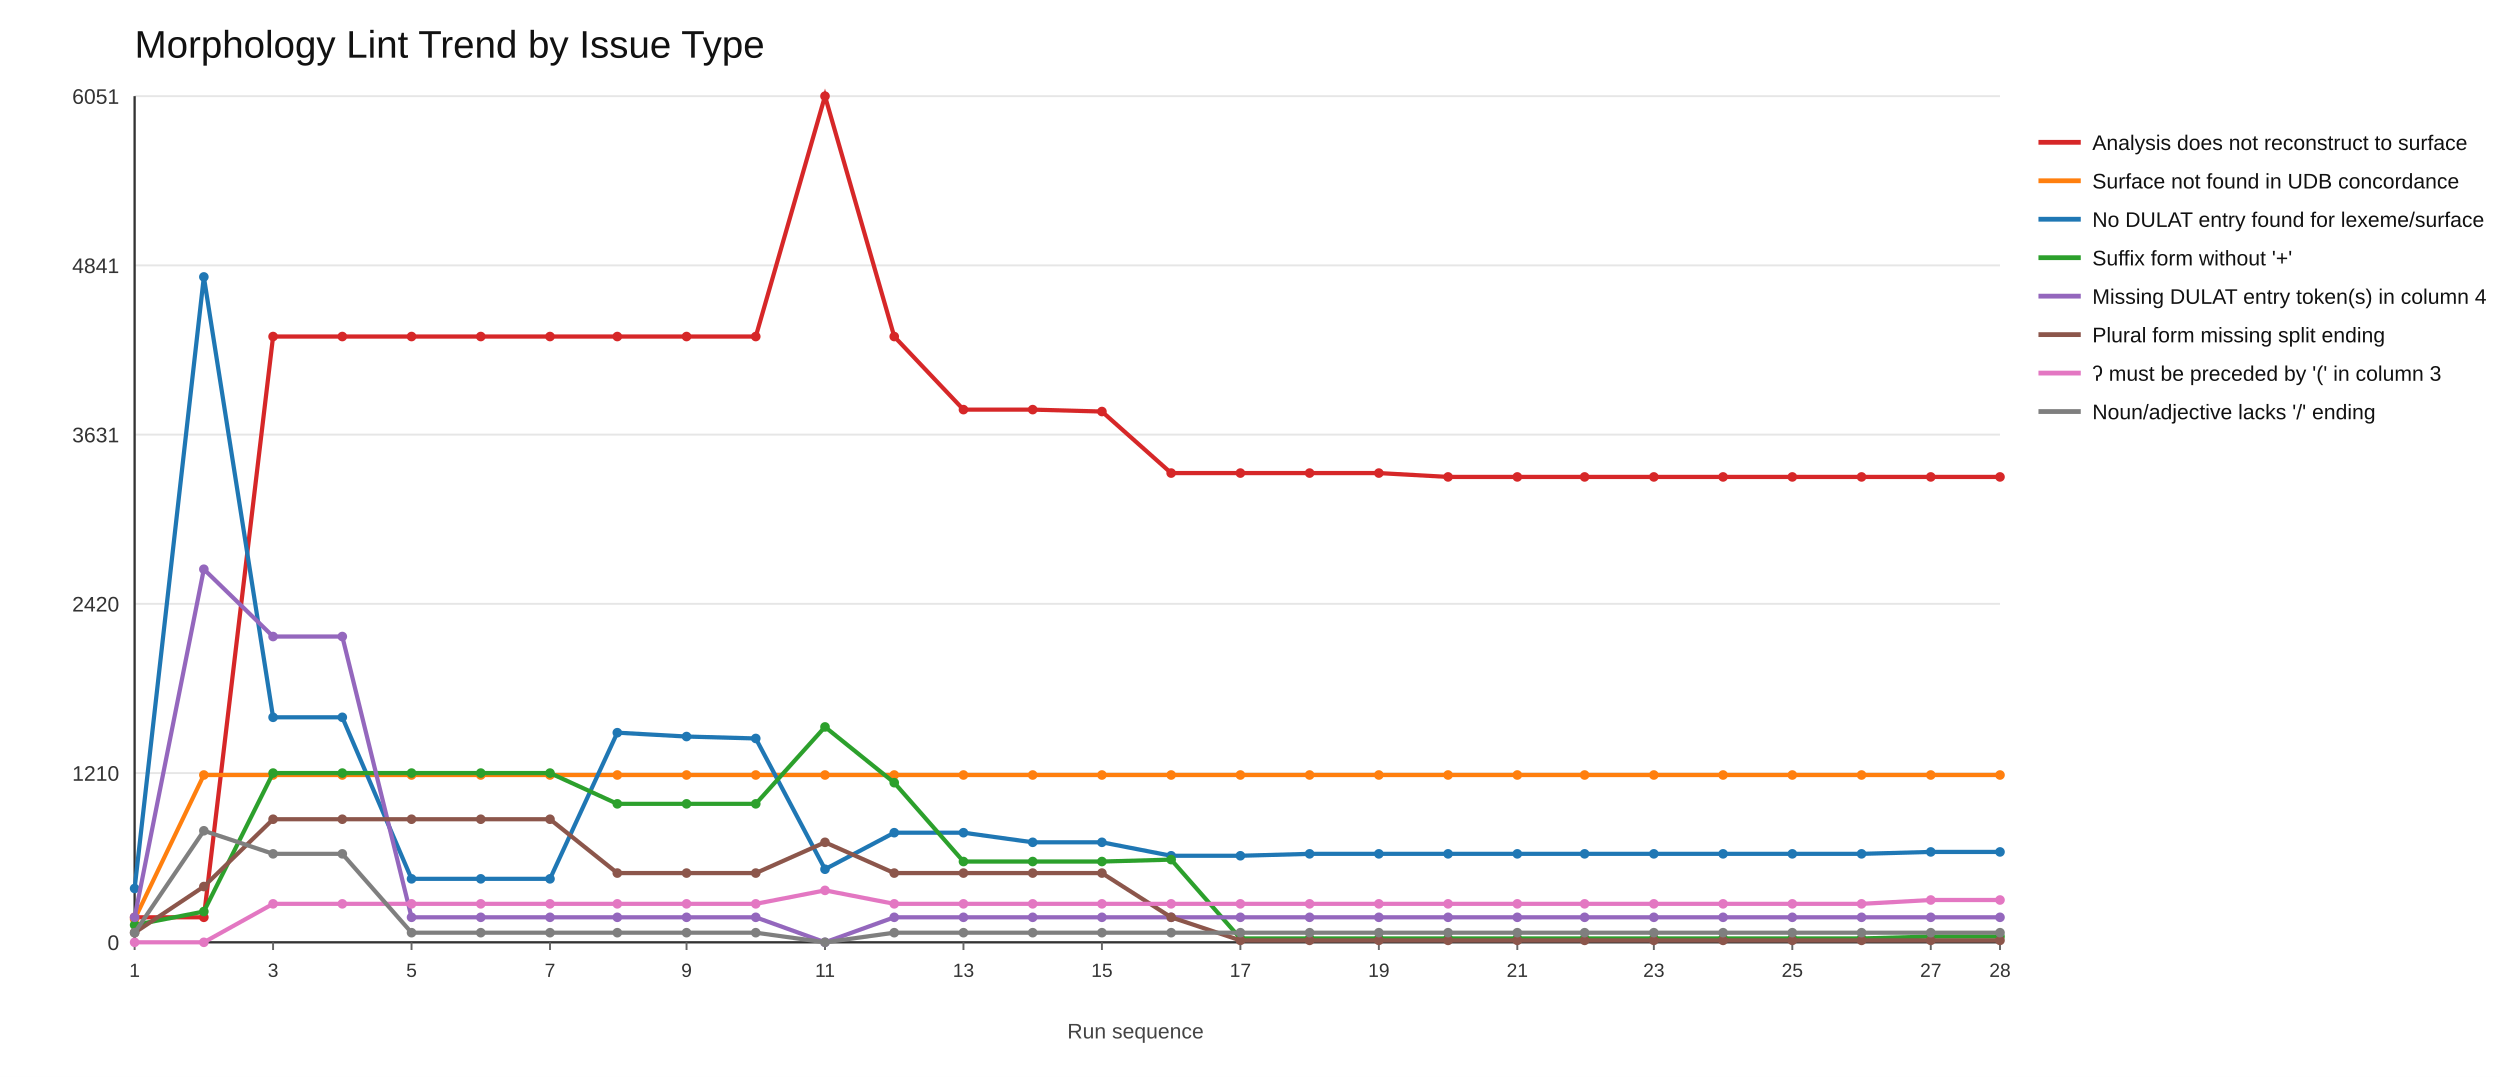
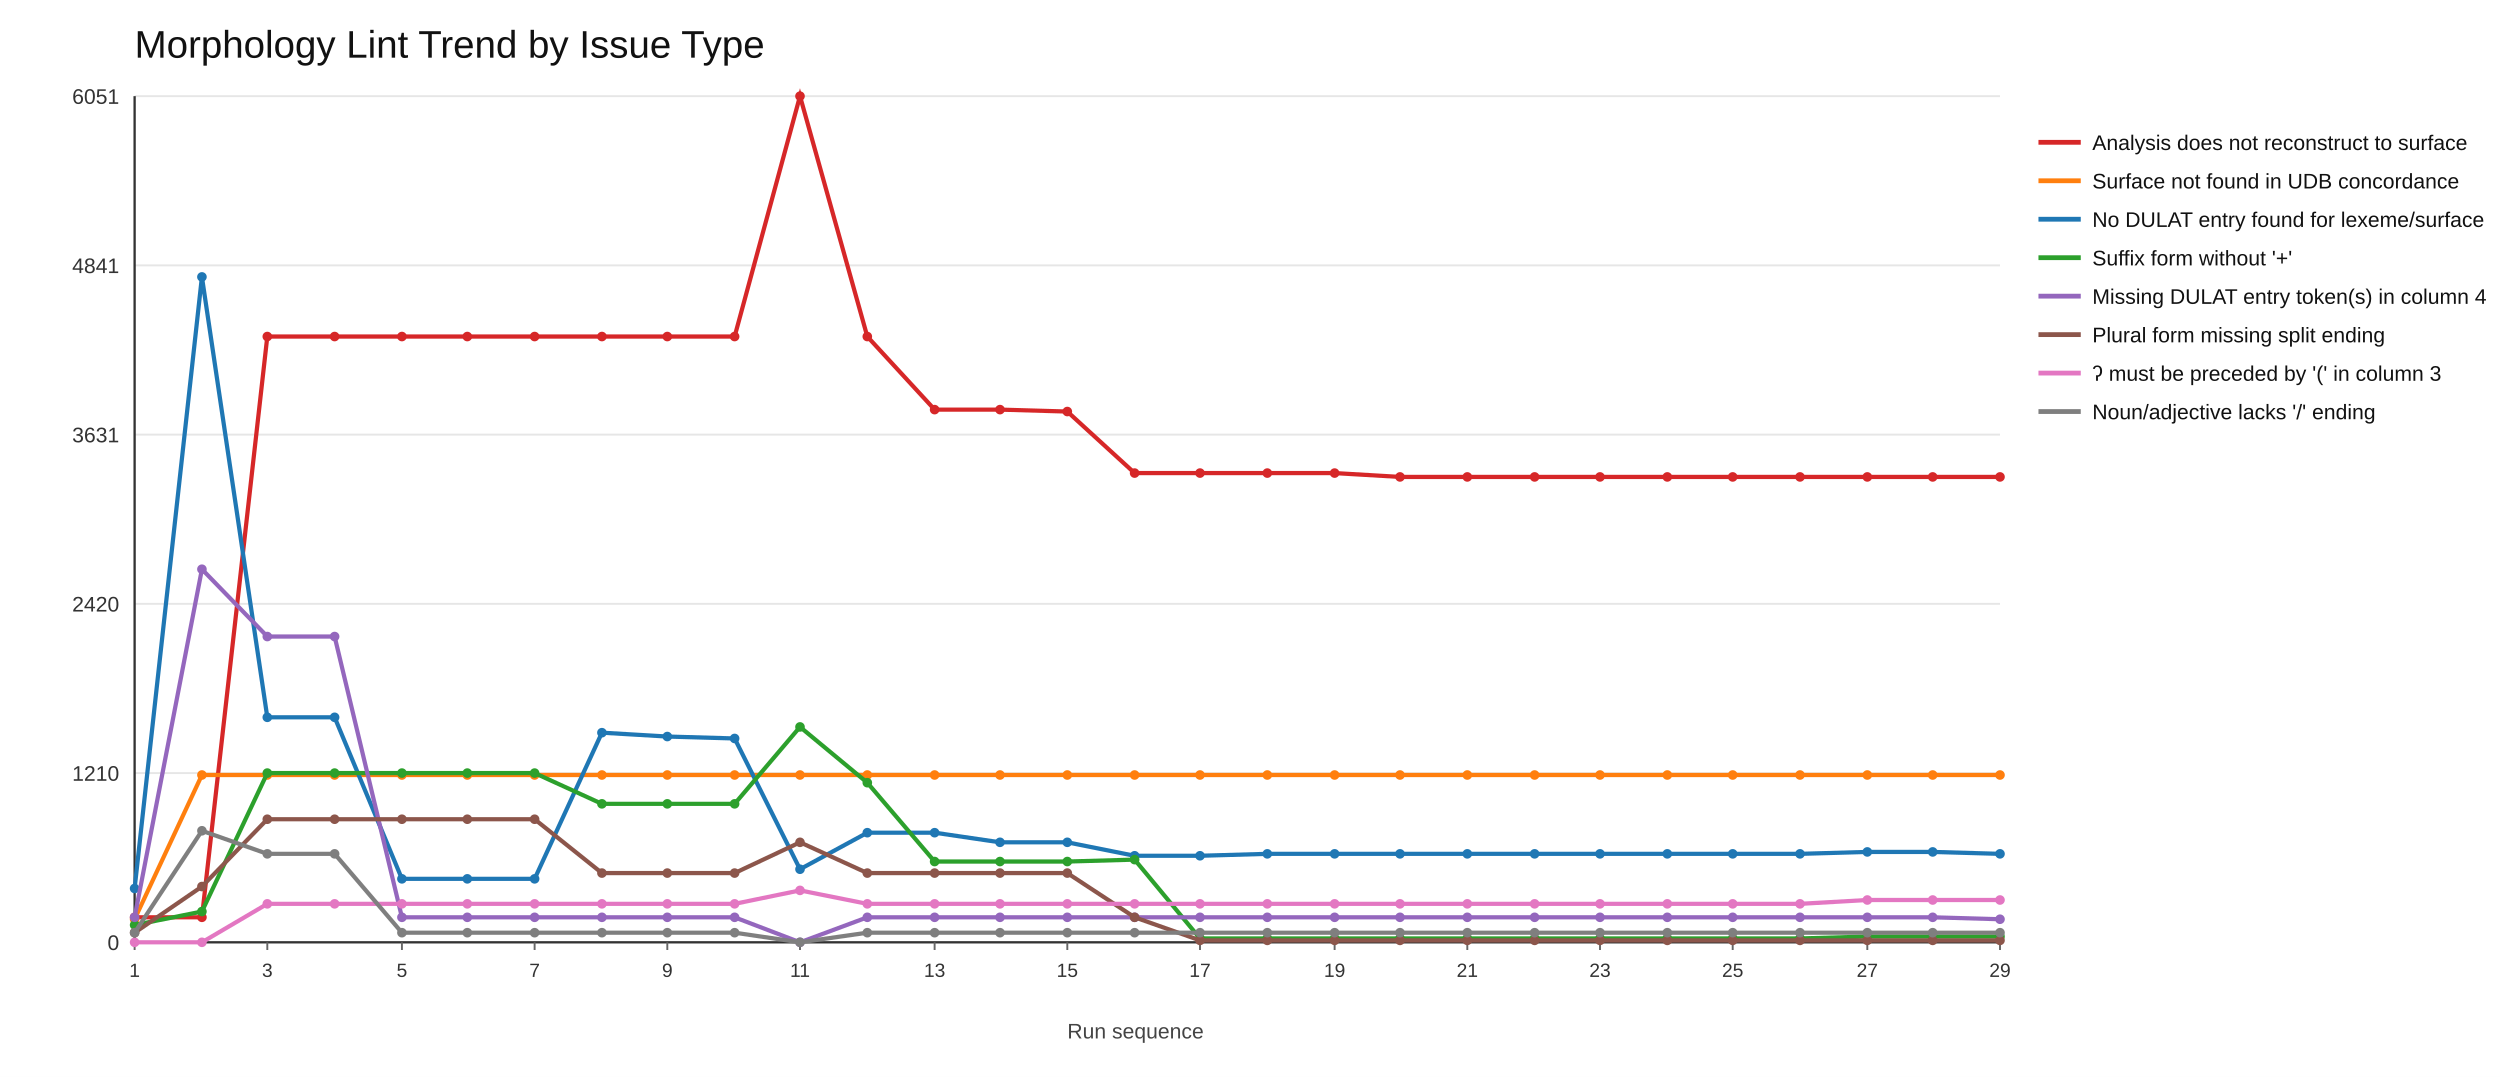
<svg xmlns="http://www.w3.org/2000/svg" width="1300" height="560">
  <rect x="0" y="0" width="1300" height="560" fill="#ffffff" />
  <text x="70" y="30" font-size="20" font-family="Arial" fill="#111">Morphology Lint Trend by Issue Type</text>
  <line x1="70" y1="490" x2="1040" y2="490" stroke="#e6e6e6" stroke-width="1" />
  <text x="62" y="494" font-size="11" font-family="Arial" fill="#333" text-anchor="end">0</text>
  <line x1="70" y1="402" x2="1040" y2="402" stroke="#e6e6e6" stroke-width="1" />
  <text x="62" y="406" font-size="11" font-family="Arial" fill="#333" text-anchor="end">1210</text>
  <line x1="70" y1="314" x2="1040" y2="314" stroke="#e6e6e6" stroke-width="1" />
  <text x="62" y="318" font-size="11" font-family="Arial" fill="#333" text-anchor="end">2420</text>
  <line x1="70" y1="226" x2="1040" y2="226" stroke="#e6e6e6" stroke-width="1" />
  <text x="62" y="230" font-size="11" font-family="Arial" fill="#333" text-anchor="end">3631</text>
  <line x1="70" y1="138" x2="1040" y2="138" stroke="#e6e6e6" stroke-width="1" />
  <text x="62" y="142" font-size="11" font-family="Arial" fill="#333" text-anchor="end">4841</text>
  <line x1="70" y1="50" x2="1040" y2="50" stroke="#e6e6e6" stroke-width="1" />
  <text x="62" y="54" font-size="11" font-family="Arial" fill="#333" text-anchor="end">6051</text>
  <line x1="70" y1="490" x2="1040" y2="490" stroke="#333" stroke-width="1.2" />
  <line x1="70" y1="50" x2="70" y2="490" stroke="#333" stroke-width="1.2" />
  <line x1="70" y1="490" x2="70" y2="494" stroke="#666" stroke-width="1" />
  <text x="70" y="508" font-size="10" font-family="Arial" fill="#333" text-anchor="middle">1</text>
-   <line x1="142" y1="490" x2="142" y2="494" stroke="#666" stroke-width="1" />
-   <text x="142" y="508" font-size="10" font-family="Arial" fill="#333" text-anchor="middle">3</text>
-   <line x1="214" y1="490" x2="214" y2="494" stroke="#666" stroke-width="1" />
-   <text x="214" y="508" font-size="10" font-family="Arial" fill="#333" text-anchor="middle">5</text>
-   <line x1="286" y1="490" x2="286" y2="494" stroke="#666" stroke-width="1" />
-   <text x="286" y="508" font-size="10" font-family="Arial" fill="#333" text-anchor="middle">7</text>
-   <line x1="357" y1="490" x2="357" y2="494" stroke="#666" stroke-width="1" />
-   <text x="357" y="508" font-size="10" font-family="Arial" fill="#333" text-anchor="middle">9</text>
-   <line x1="429" y1="490" x2="429" y2="494" stroke="#666" stroke-width="1" />
-   <text x="429" y="508" font-size="10" font-family="Arial" fill="#333" text-anchor="middle">11</text>
-   <line x1="501" y1="490" x2="501" y2="494" stroke="#666" stroke-width="1" />
-   <text x="501" y="508" font-size="10" font-family="Arial" fill="#333" text-anchor="middle">13</text>
-   <line x1="573" y1="490" x2="573" y2="494" stroke="#666" stroke-width="1" />
-   <text x="573" y="508" font-size="10" font-family="Arial" fill="#333" text-anchor="middle">15</text>
-   <line x1="645" y1="490" x2="645" y2="494" stroke="#666" stroke-width="1" />
-   <text x="645" y="508" font-size="10" font-family="Arial" fill="#333" text-anchor="middle">17</text>
-   <line x1="717" y1="490" x2="717" y2="494" stroke="#666" stroke-width="1" />
-   <text x="717" y="508" font-size="10" font-family="Arial" fill="#333" text-anchor="middle">19</text>
-   <line x1="789" y1="490" x2="789" y2="494" stroke="#666" stroke-width="1" />
-   <text x="789" y="508" font-size="10" font-family="Arial" fill="#333" text-anchor="middle">21</text>
-   <line x1="860" y1="490" x2="860" y2="494" stroke="#666" stroke-width="1" />
-   <text x="860" y="508" font-size="10" font-family="Arial" fill="#333" text-anchor="middle">23</text>
-   <line x1="932" y1="490" x2="932" y2="494" stroke="#666" stroke-width="1" />
-   <text x="932" y="508" font-size="10" font-family="Arial" fill="#333" text-anchor="middle">25</text>
-   <line x1="1004" y1="490" x2="1004" y2="494" stroke="#666" stroke-width="1" />
-   <text x="1004" y="508" font-size="10" font-family="Arial" fill="#333" text-anchor="middle">27</text>
+   <line x1="139" y1="490" x2="139" y2="494" stroke="#666" stroke-width="1" />
+   <text x="139" y="508" font-size="10" font-family="Arial" fill="#333" text-anchor="middle">3</text>
+   <line x1="209" y1="490" x2="209" y2="494" stroke="#666" stroke-width="1" />
+   <text x="209" y="508" font-size="10" font-family="Arial" fill="#333" text-anchor="middle">5</text>
+   <line x1="278" y1="490" x2="278" y2="494" stroke="#666" stroke-width="1" />
+   <text x="278" y="508" font-size="10" font-family="Arial" fill="#333" text-anchor="middle">7</text>
+   <line x1="347" y1="490" x2="347" y2="494" stroke="#666" stroke-width="1" />
+   <text x="347" y="508" font-size="10" font-family="Arial" fill="#333" text-anchor="middle">9</text>
+   <line x1="416" y1="490" x2="416" y2="494" stroke="#666" stroke-width="1" />
+   <text x="416" y="508" font-size="10" font-family="Arial" fill="#333" text-anchor="middle">11</text>
+   <line x1="486" y1="490" x2="486" y2="494" stroke="#666" stroke-width="1" />
+   <text x="486" y="508" font-size="10" font-family="Arial" fill="#333" text-anchor="middle">13</text>
+   <line x1="555" y1="490" x2="555" y2="494" stroke="#666" stroke-width="1" />
+   <text x="555" y="508" font-size="10" font-family="Arial" fill="#333" text-anchor="middle">15</text>
+   <line x1="624" y1="490" x2="624" y2="494" stroke="#666" stroke-width="1" />
+   <text x="624" y="508" font-size="10" font-family="Arial" fill="#333" text-anchor="middle">17</text>
+   <line x1="694" y1="490" x2="694" y2="494" stroke="#666" stroke-width="1" />
+   <text x="694" y="508" font-size="10" font-family="Arial" fill="#333" text-anchor="middle">19</text>
+   <line x1="763" y1="490" x2="763" y2="494" stroke="#666" stroke-width="1" />
+   <text x="763" y="508" font-size="10" font-family="Arial" fill="#333" text-anchor="middle">21</text>
+   <line x1="832" y1="490" x2="832" y2="494" stroke="#666" stroke-width="1" />
+   <text x="832" y="508" font-size="10" font-family="Arial" fill="#333" text-anchor="middle">23</text>
+   <line x1="901" y1="490" x2="901" y2="494" stroke="#666" stroke-width="1" />
+   <text x="901" y="508" font-size="10" font-family="Arial" fill="#333" text-anchor="middle">25</text>
+   <line x1="971" y1="490" x2="971" y2="494" stroke="#666" stroke-width="1" />
+   <text x="971" y="508" font-size="10" font-family="Arial" fill="#333" text-anchor="middle">27</text>
  <line x1="1040" y1="490" x2="1040" y2="494" stroke="#666" stroke-width="1" />
-   <text x="1040" y="508" font-size="10" font-family="Arial" fill="#333" text-anchor="middle">28</text>
-   <polyline fill="none" stroke="#d62728" stroke-width="2.2" points="70,477 106,477 142,175 178,175 214,175 250,175 286,175 321,175 357,175 393,175 429,50 465,175 501,213 537,213 573,214 609,246 645,246 681,246 717,246 753,248 789,248 824,248 860,248 896,248 932,248 968,248 1004,248 1040,248" />
+   <text x="1040" y="508" font-size="10" font-family="Arial" fill="#333" text-anchor="middle">29</text>
+   <polyline fill="none" stroke="#d62728" stroke-width="2.2" points="70,477 105,477 139,175 174,175 209,175 243,175 278,175 313,175 347,175 382,175 416,50 451,175 486,213 520,213 555,214 590,246 624,246 659,246 694,246 728,248 763,248 798,248 832,248 867,248 901,248 936,248 971,248 1005,248 1040,248" />
  <circle cx="70" cy="477" r="2.5" fill="#d62728" />
-   <circle cx="106" cy="477" r="2.5" fill="#d62728" />
-   <circle cx="142" cy="175" r="2.5" fill="#d62728" />
-   <circle cx="178" cy="175" r="2.5" fill="#d62728" />
-   <circle cx="214" cy="175" r="2.5" fill="#d62728" />
-   <circle cx="250" cy="175" r="2.5" fill="#d62728" />
-   <circle cx="286" cy="175" r="2.5" fill="#d62728" />
-   <circle cx="321" cy="175" r="2.5" fill="#d62728" />
-   <circle cx="357" cy="175" r="2.5" fill="#d62728" />
-   <circle cx="393" cy="175" r="2.5" fill="#d62728" />
-   <circle cx="429" cy="50" r="2.5" fill="#d62728" />
-   <circle cx="465" cy="175" r="2.5" fill="#d62728" />
-   <circle cx="501" cy="213" r="2.5" fill="#d62728" />
-   <circle cx="537" cy="213" r="2.5" fill="#d62728" />
-   <circle cx="573" cy="214" r="2.5" fill="#d62728" />
-   <circle cx="609" cy="246" r="2.5" fill="#d62728" />
-   <circle cx="645" cy="246" r="2.5" fill="#d62728" />
-   <circle cx="681" cy="246" r="2.5" fill="#d62728" />
-   <circle cx="717" cy="246" r="2.5" fill="#d62728" />
-   <circle cx="753" cy="248" r="2.5" fill="#d62728" />
-   <circle cx="789" cy="248" r="2.5" fill="#d62728" />
-   <circle cx="824" cy="248" r="2.5" fill="#d62728" />
-   <circle cx="860" cy="248" r="2.5" fill="#d62728" />
-   <circle cx="896" cy="248" r="2.5" fill="#d62728" />
-   <circle cx="932" cy="248" r="2.5" fill="#d62728" />
-   <circle cx="968" cy="248" r="2.5" fill="#d62728" />
-   <circle cx="1004" cy="248" r="2.5" fill="#d62728" />
+   <circle cx="105" cy="477" r="2.5" fill="#d62728" />
+   <circle cx="139" cy="175" r="2.5" fill="#d62728" />
+   <circle cx="174" cy="175" r="2.5" fill="#d62728" />
+   <circle cx="209" cy="175" r="2.5" fill="#d62728" />
+   <circle cx="243" cy="175" r="2.5" fill="#d62728" />
+   <circle cx="278" cy="175" r="2.5" fill="#d62728" />
+   <circle cx="313" cy="175" r="2.5" fill="#d62728" />
+   <circle cx="347" cy="175" r="2.5" fill="#d62728" />
+   <circle cx="382" cy="175" r="2.5" fill="#d62728" />
+   <circle cx="416" cy="50" r="2.5" fill="#d62728" />
+   <circle cx="451" cy="175" r="2.5" fill="#d62728" />
+   <circle cx="486" cy="213" r="2.5" fill="#d62728" />
+   <circle cx="520" cy="213" r="2.5" fill="#d62728" />
+   <circle cx="555" cy="214" r="2.5" fill="#d62728" />
+   <circle cx="590" cy="246" r="2.5" fill="#d62728" />
+   <circle cx="624" cy="246" r="2.5" fill="#d62728" />
+   <circle cx="659" cy="246" r="2.5" fill="#d62728" />
+   <circle cx="694" cy="246" r="2.5" fill="#d62728" />
+   <circle cx="728" cy="248" r="2.5" fill="#d62728" />
+   <circle cx="763" cy="248" r="2.5" fill="#d62728" />
+   <circle cx="798" cy="248" r="2.5" fill="#d62728" />
+   <circle cx="832" cy="248" r="2.5" fill="#d62728" />
+   <circle cx="867" cy="248" r="2.5" fill="#d62728" />
+   <circle cx="901" cy="248" r="2.5" fill="#d62728" />
+   <circle cx="936" cy="248" r="2.5" fill="#d62728" />
+   <circle cx="971" cy="248" r="2.5" fill="#d62728" />
+   <circle cx="1005" cy="248" r="2.5" fill="#d62728" />
  <circle cx="1040" cy="248" r="2.5" fill="#d62728" />
  <line x1="1060" y1="74" x2="1082" y2="74" stroke="#d62728" stroke-width="2.5" />
  <text x="1088" y="78" font-size="11" font-family="Arial" fill="#111">Analysis does not reconstruct to surface</text>
-   <polyline fill="none" stroke="#ff7f0e" stroke-width="2.2" points="70,478 106,403 142,403 178,403 214,403 250,403 286,403 321,403 357,403 393,403 429,403 465,403 501,403 537,403 573,403 609,403 645,403 681,403 717,403 753,403 789,403 824,403 860,403 896,403 932,403 968,403 1004,403 1040,403" />
+   <polyline fill="none" stroke="#ff7f0e" stroke-width="2.2" points="70,478 105,403 139,403 174,403 209,403 243,403 278,403 313,403 347,403 382,403 416,403 451,403 486,403 520,403 555,403 590,403 624,403 659,403 694,403 728,403 763,403 798,403 832,403 867,403 901,403 936,403 971,403 1005,403 1040,403" />
  <circle cx="70" cy="478" r="2.5" fill="#ff7f0e" />
-   <circle cx="106" cy="403" r="2.5" fill="#ff7f0e" />
-   <circle cx="142" cy="403" r="2.5" fill="#ff7f0e" />
-   <circle cx="178" cy="403" r="2.5" fill="#ff7f0e" />
-   <circle cx="214" cy="403" r="2.5" fill="#ff7f0e" />
-   <circle cx="250" cy="403" r="2.5" fill="#ff7f0e" />
-   <circle cx="286" cy="403" r="2.5" fill="#ff7f0e" />
-   <circle cx="321" cy="403" r="2.5" fill="#ff7f0e" />
-   <circle cx="357" cy="403" r="2.5" fill="#ff7f0e" />
-   <circle cx="393" cy="403" r="2.5" fill="#ff7f0e" />
-   <circle cx="429" cy="403" r="2.5" fill="#ff7f0e" />
-   <circle cx="465" cy="403" r="2.5" fill="#ff7f0e" />
-   <circle cx="501" cy="403" r="2.5" fill="#ff7f0e" />
-   <circle cx="537" cy="403" r="2.5" fill="#ff7f0e" />
-   <circle cx="573" cy="403" r="2.5" fill="#ff7f0e" />
-   <circle cx="609" cy="403" r="2.5" fill="#ff7f0e" />
-   <circle cx="645" cy="403" r="2.5" fill="#ff7f0e" />
-   <circle cx="681" cy="403" r="2.5" fill="#ff7f0e" />
-   <circle cx="717" cy="403" r="2.5" fill="#ff7f0e" />
-   <circle cx="753" cy="403" r="2.5" fill="#ff7f0e" />
-   <circle cx="789" cy="403" r="2.5" fill="#ff7f0e" />
-   <circle cx="824" cy="403" r="2.5" fill="#ff7f0e" />
-   <circle cx="860" cy="403" r="2.5" fill="#ff7f0e" />
-   <circle cx="896" cy="403" r="2.5" fill="#ff7f0e" />
-   <circle cx="932" cy="403" r="2.5" fill="#ff7f0e" />
-   <circle cx="968" cy="403" r="2.5" fill="#ff7f0e" />
-   <circle cx="1004" cy="403" r="2.5" fill="#ff7f0e" />
+   <circle cx="105" cy="403" r="2.5" fill="#ff7f0e" />
+   <circle cx="139" cy="403" r="2.5" fill="#ff7f0e" />
+   <circle cx="174" cy="403" r="2.5" fill="#ff7f0e" />
+   <circle cx="209" cy="403" r="2.5" fill="#ff7f0e" />
+   <circle cx="243" cy="403" r="2.5" fill="#ff7f0e" />
+   <circle cx="278" cy="403" r="2.5" fill="#ff7f0e" />
+   <circle cx="313" cy="403" r="2.5" fill="#ff7f0e" />
+   <circle cx="347" cy="403" r="2.5" fill="#ff7f0e" />
+   <circle cx="382" cy="403" r="2.5" fill="#ff7f0e" />
+   <circle cx="416" cy="403" r="2.5" fill="#ff7f0e" />
+   <circle cx="451" cy="403" r="2.5" fill="#ff7f0e" />
+   <circle cx="486" cy="403" r="2.5" fill="#ff7f0e" />
+   <circle cx="520" cy="403" r="2.5" fill="#ff7f0e" />
+   <circle cx="555" cy="403" r="2.5" fill="#ff7f0e" />
+   <circle cx="590" cy="403" r="2.5" fill="#ff7f0e" />
+   <circle cx="624" cy="403" r="2.5" fill="#ff7f0e" />
+   <circle cx="659" cy="403" r="2.5" fill="#ff7f0e" />
+   <circle cx="694" cy="403" r="2.5" fill="#ff7f0e" />
+   <circle cx="728" cy="403" r="2.5" fill="#ff7f0e" />
+   <circle cx="763" cy="403" r="2.5" fill="#ff7f0e" />
+   <circle cx="798" cy="403" r="2.5" fill="#ff7f0e" />
+   <circle cx="832" cy="403" r="2.5" fill="#ff7f0e" />
+   <circle cx="867" cy="403" r="2.5" fill="#ff7f0e" />
+   <circle cx="901" cy="403" r="2.5" fill="#ff7f0e" />
+   <circle cx="936" cy="403" r="2.5" fill="#ff7f0e" />
+   <circle cx="971" cy="403" r="2.5" fill="#ff7f0e" />
+   <circle cx="1005" cy="403" r="2.5" fill="#ff7f0e" />
  <circle cx="1040" cy="403" r="2.5" fill="#ff7f0e" />
  <line x1="1060" y1="94" x2="1082" y2="94" stroke="#ff7f0e" stroke-width="2.5" />
  <text x="1088" y="98" font-size="11" font-family="Arial" fill="#111">Surface not found in UDB concordance</text>
-   <polyline fill="none" stroke="#1f77b4" stroke-width="2.2" points="70,462 106,144 142,373 178,373 214,457 250,457 286,457 321,381 357,383 393,384 429,452 465,433 501,433 537,438 573,438 609,445 645,445 681,444 717,444 753,444 789,444 824,444 860,444 896,444 932,444 968,444 1004,443 1040,443" />
+   <polyline fill="none" stroke="#1f77b4" stroke-width="2.2" points="70,462 105,144 139,373 174,373 209,457 243,457 278,457 313,381 347,383 382,384 416,452 451,433 486,433 520,438 555,438 590,445 624,445 659,444 694,444 728,444 763,444 798,444 832,444 867,444 901,444 936,444 971,443 1005,443 1040,444" />
  <circle cx="70" cy="462" r="2.5" fill="#1f77b4" />
-   <circle cx="106" cy="144" r="2.5" fill="#1f77b4" />
-   <circle cx="142" cy="373" r="2.5" fill="#1f77b4" />
-   <circle cx="178" cy="373" r="2.5" fill="#1f77b4" />
-   <circle cx="214" cy="457" r="2.5" fill="#1f77b4" />
-   <circle cx="250" cy="457" r="2.5" fill="#1f77b4" />
-   <circle cx="286" cy="457" r="2.5" fill="#1f77b4" />
-   <circle cx="321" cy="381" r="2.5" fill="#1f77b4" />
-   <circle cx="357" cy="383" r="2.5" fill="#1f77b4" />
-   <circle cx="393" cy="384" r="2.5" fill="#1f77b4" />
-   <circle cx="429" cy="452" r="2.5" fill="#1f77b4" />
-   <circle cx="465" cy="433" r="2.5" fill="#1f77b4" />
-   <circle cx="501" cy="433" r="2.5" fill="#1f77b4" />
-   <circle cx="537" cy="438" r="2.5" fill="#1f77b4" />
-   <circle cx="573" cy="438" r="2.5" fill="#1f77b4" />
-   <circle cx="609" cy="445" r="2.5" fill="#1f77b4" />
-   <circle cx="645" cy="445" r="2.5" fill="#1f77b4" />
-   <circle cx="681" cy="444" r="2.5" fill="#1f77b4" />
-   <circle cx="717" cy="444" r="2.5" fill="#1f77b4" />
-   <circle cx="753" cy="444" r="2.5" fill="#1f77b4" />
-   <circle cx="789" cy="444" r="2.5" fill="#1f77b4" />
-   <circle cx="824" cy="444" r="2.5" fill="#1f77b4" />
-   <circle cx="860" cy="444" r="2.5" fill="#1f77b4" />
-   <circle cx="896" cy="444" r="2.5" fill="#1f77b4" />
-   <circle cx="932" cy="444" r="2.5" fill="#1f77b4" />
-   <circle cx="968" cy="444" r="2.5" fill="#1f77b4" />
-   <circle cx="1004" cy="443" r="2.5" fill="#1f77b4" />
-   <circle cx="1040" cy="443" r="2.5" fill="#1f77b4" />
+   <circle cx="105" cy="144" r="2.5" fill="#1f77b4" />
+   <circle cx="139" cy="373" r="2.5" fill="#1f77b4" />
+   <circle cx="174" cy="373" r="2.5" fill="#1f77b4" />
+   <circle cx="209" cy="457" r="2.5" fill="#1f77b4" />
+   <circle cx="243" cy="457" r="2.5" fill="#1f77b4" />
+   <circle cx="278" cy="457" r="2.5" fill="#1f77b4" />
+   <circle cx="313" cy="381" r="2.5" fill="#1f77b4" />
+   <circle cx="347" cy="383" r="2.5" fill="#1f77b4" />
+   <circle cx="382" cy="384" r="2.5" fill="#1f77b4" />
+   <circle cx="416" cy="452" r="2.5" fill="#1f77b4" />
+   <circle cx="451" cy="433" r="2.5" fill="#1f77b4" />
+   <circle cx="486" cy="433" r="2.5" fill="#1f77b4" />
+   <circle cx="520" cy="438" r="2.5" fill="#1f77b4" />
+   <circle cx="555" cy="438" r="2.5" fill="#1f77b4" />
+   <circle cx="590" cy="445" r="2.5" fill="#1f77b4" />
+   <circle cx="624" cy="445" r="2.5" fill="#1f77b4" />
+   <circle cx="659" cy="444" r="2.5" fill="#1f77b4" />
+   <circle cx="694" cy="444" r="2.5" fill="#1f77b4" />
+   <circle cx="728" cy="444" r="2.5" fill="#1f77b4" />
+   <circle cx="763" cy="444" r="2.5" fill="#1f77b4" />
+   <circle cx="798" cy="444" r="2.5" fill="#1f77b4" />
+   <circle cx="832" cy="444" r="2.5" fill="#1f77b4" />
+   <circle cx="867" cy="444" r="2.5" fill="#1f77b4" />
+   <circle cx="901" cy="444" r="2.5" fill="#1f77b4" />
+   <circle cx="936" cy="444" r="2.5" fill="#1f77b4" />
+   <circle cx="971" cy="443" r="2.5" fill="#1f77b4" />
+   <circle cx="1005" cy="443" r="2.5" fill="#1f77b4" />
+   <circle cx="1040" cy="444" r="2.5" fill="#1f77b4" />
  <line x1="1060" y1="114" x2="1082" y2="114" stroke="#1f77b4" stroke-width="2.5" />
  <text x="1088" y="118" font-size="11" font-family="Arial" fill="#111">No DULAT entry found for lexeme/surface</text>
-   <polyline fill="none" stroke="#2ca02c" stroke-width="2.2" points="70,481 106,474 142,402 178,402 214,402 250,402 286,402 321,418 357,418 393,418 429,378 465,407 501,448 537,448 573,448 609,447 645,488 681,488 717,488 753,488 789,488 824,488 860,488 896,488 932,488 968,488 1004,487 1040,487" />
+   <polyline fill="none" stroke="#2ca02c" stroke-width="2.2" points="70,481 105,474 139,402 174,402 209,402 243,402 278,402 313,418 347,418 382,418 416,378 451,407 486,448 520,448 555,448 590,447 624,488 659,488 694,488 728,488 763,488 798,488 832,488 867,488 901,488 936,488 971,487 1005,487 1040,487" />
  <circle cx="70" cy="481" r="2.5" fill="#2ca02c" />
-   <circle cx="106" cy="474" r="2.5" fill="#2ca02c" />
-   <circle cx="142" cy="402" r="2.5" fill="#2ca02c" />
-   <circle cx="178" cy="402" r="2.5" fill="#2ca02c" />
-   <circle cx="214" cy="402" r="2.5" fill="#2ca02c" />
-   <circle cx="250" cy="402" r="2.5" fill="#2ca02c" />
-   <circle cx="286" cy="402" r="2.5" fill="#2ca02c" />
-   <circle cx="321" cy="418" r="2.5" fill="#2ca02c" />
-   <circle cx="357" cy="418" r="2.5" fill="#2ca02c" />
-   <circle cx="393" cy="418" r="2.5" fill="#2ca02c" />
-   <circle cx="429" cy="378" r="2.5" fill="#2ca02c" />
-   <circle cx="465" cy="407" r="2.5" fill="#2ca02c" />
-   <circle cx="501" cy="448" r="2.5" fill="#2ca02c" />
-   <circle cx="537" cy="448" r="2.5" fill="#2ca02c" />
-   <circle cx="573" cy="448" r="2.5" fill="#2ca02c" />
-   <circle cx="609" cy="447" r="2.5" fill="#2ca02c" />
-   <circle cx="645" cy="488" r="2.5" fill="#2ca02c" />
-   <circle cx="681" cy="488" r="2.5" fill="#2ca02c" />
-   <circle cx="717" cy="488" r="2.5" fill="#2ca02c" />
-   <circle cx="753" cy="488" r="2.5" fill="#2ca02c" />
-   <circle cx="789" cy="488" r="2.5" fill="#2ca02c" />
-   <circle cx="824" cy="488" r="2.5" fill="#2ca02c" />
-   <circle cx="860" cy="488" r="2.5" fill="#2ca02c" />
-   <circle cx="896" cy="488" r="2.5" fill="#2ca02c" />
-   <circle cx="932" cy="488" r="2.5" fill="#2ca02c" />
-   <circle cx="968" cy="488" r="2.5" fill="#2ca02c" />
-   <circle cx="1004" cy="487" r="2.5" fill="#2ca02c" />
+   <circle cx="105" cy="474" r="2.5" fill="#2ca02c" />
+   <circle cx="139" cy="402" r="2.5" fill="#2ca02c" />
+   <circle cx="174" cy="402" r="2.5" fill="#2ca02c" />
+   <circle cx="209" cy="402" r="2.5" fill="#2ca02c" />
+   <circle cx="243" cy="402" r="2.5" fill="#2ca02c" />
+   <circle cx="278" cy="402" r="2.5" fill="#2ca02c" />
+   <circle cx="313" cy="418" r="2.5" fill="#2ca02c" />
+   <circle cx="347" cy="418" r="2.5" fill="#2ca02c" />
+   <circle cx="382" cy="418" r="2.5" fill="#2ca02c" />
+   <circle cx="416" cy="378" r="2.5" fill="#2ca02c" />
+   <circle cx="451" cy="407" r="2.5" fill="#2ca02c" />
+   <circle cx="486" cy="448" r="2.5" fill="#2ca02c" />
+   <circle cx="520" cy="448" r="2.5" fill="#2ca02c" />
+   <circle cx="555" cy="448" r="2.5" fill="#2ca02c" />
+   <circle cx="590" cy="447" r="2.5" fill="#2ca02c" />
+   <circle cx="624" cy="488" r="2.5" fill="#2ca02c" />
+   <circle cx="659" cy="488" r="2.5" fill="#2ca02c" />
+   <circle cx="694" cy="488" r="2.5" fill="#2ca02c" />
+   <circle cx="728" cy="488" r="2.5" fill="#2ca02c" />
+   <circle cx="763" cy="488" r="2.5" fill="#2ca02c" />
+   <circle cx="798" cy="488" r="2.5" fill="#2ca02c" />
+   <circle cx="832" cy="488" r="2.5" fill="#2ca02c" />
+   <circle cx="867" cy="488" r="2.5" fill="#2ca02c" />
+   <circle cx="901" cy="488" r="2.5" fill="#2ca02c" />
+   <circle cx="936" cy="488" r="2.5" fill="#2ca02c" />
+   <circle cx="971" cy="487" r="2.5" fill="#2ca02c" />
+   <circle cx="1005" cy="487" r="2.5" fill="#2ca02c" />
  <circle cx="1040" cy="487" r="2.5" fill="#2ca02c" />
  <line x1="1060" y1="134" x2="1082" y2="134" stroke="#2ca02c" stroke-width="2.5" />
  <text x="1088" y="138" font-size="11" font-family="Arial" fill="#111">Suffix form without '+'</text>
-   <polyline fill="none" stroke="#9467bd" stroke-width="2.2" points="70,477 106,296 142,331 178,331 214,477 250,477 286,477 321,477 357,477 393,477 429,490 465,477 501,477 537,477 573,477 609,477 645,477 681,477 717,477 753,477 789,477 824,477 860,477 896,477 932,477 968,477 1004,477 1040,477" />
+   <polyline fill="none" stroke="#9467bd" stroke-width="2.2" points="70,477 105,296 139,331 174,331 209,477 243,477 278,477 313,477 347,477 382,477 416,490 451,477 486,477 520,477 555,477 590,477 624,477 659,477 694,477 728,477 763,477 798,477 832,477 867,477 901,477 936,477 971,477 1005,477 1040,478" />
  <circle cx="70" cy="477" r="2.5" fill="#9467bd" />
-   <circle cx="106" cy="296" r="2.5" fill="#9467bd" />
-   <circle cx="142" cy="331" r="2.5" fill="#9467bd" />
-   <circle cx="178" cy="331" r="2.5" fill="#9467bd" />
-   <circle cx="214" cy="477" r="2.5" fill="#9467bd" />
-   <circle cx="250" cy="477" r="2.5" fill="#9467bd" />
-   <circle cx="286" cy="477" r="2.5" fill="#9467bd" />
-   <circle cx="321" cy="477" r="2.5" fill="#9467bd" />
-   <circle cx="357" cy="477" r="2.5" fill="#9467bd" />
-   <circle cx="393" cy="477" r="2.5" fill="#9467bd" />
-   <circle cx="429" cy="490" r="2.5" fill="#9467bd" />
-   <circle cx="465" cy="477" r="2.5" fill="#9467bd" />
-   <circle cx="501" cy="477" r="2.5" fill="#9467bd" />
-   <circle cx="537" cy="477" r="2.5" fill="#9467bd" />
-   <circle cx="573" cy="477" r="2.5" fill="#9467bd" />
-   <circle cx="609" cy="477" r="2.5" fill="#9467bd" />
-   <circle cx="645" cy="477" r="2.5" fill="#9467bd" />
-   <circle cx="681" cy="477" r="2.5" fill="#9467bd" />
-   <circle cx="717" cy="477" r="2.5" fill="#9467bd" />
-   <circle cx="753" cy="477" r="2.5" fill="#9467bd" />
-   <circle cx="789" cy="477" r="2.5" fill="#9467bd" />
-   <circle cx="824" cy="477" r="2.5" fill="#9467bd" />
-   <circle cx="860" cy="477" r="2.5" fill="#9467bd" />
-   <circle cx="896" cy="477" r="2.5" fill="#9467bd" />
-   <circle cx="932" cy="477" r="2.5" fill="#9467bd" />
-   <circle cx="968" cy="477" r="2.5" fill="#9467bd" />
-   <circle cx="1004" cy="477" r="2.5" fill="#9467bd" />
-   <circle cx="1040" cy="477" r="2.5" fill="#9467bd" />
+   <circle cx="105" cy="296" r="2.5" fill="#9467bd" />
+   <circle cx="139" cy="331" r="2.5" fill="#9467bd" />
+   <circle cx="174" cy="331" r="2.5" fill="#9467bd" />
+   <circle cx="209" cy="477" r="2.5" fill="#9467bd" />
+   <circle cx="243" cy="477" r="2.5" fill="#9467bd" />
+   <circle cx="278" cy="477" r="2.5" fill="#9467bd" />
+   <circle cx="313" cy="477" r="2.5" fill="#9467bd" />
+   <circle cx="347" cy="477" r="2.5" fill="#9467bd" />
+   <circle cx="382" cy="477" r="2.5" fill="#9467bd" />
+   <circle cx="416" cy="490" r="2.5" fill="#9467bd" />
+   <circle cx="451" cy="477" r="2.5" fill="#9467bd" />
+   <circle cx="486" cy="477" r="2.5" fill="#9467bd" />
+   <circle cx="520" cy="477" r="2.5" fill="#9467bd" />
+   <circle cx="555" cy="477" r="2.5" fill="#9467bd" />
+   <circle cx="590" cy="477" r="2.5" fill="#9467bd" />
+   <circle cx="624" cy="477" r="2.5" fill="#9467bd" />
+   <circle cx="659" cy="477" r="2.5" fill="#9467bd" />
+   <circle cx="694" cy="477" r="2.5" fill="#9467bd" />
+   <circle cx="728" cy="477" r="2.5" fill="#9467bd" />
+   <circle cx="763" cy="477" r="2.5" fill="#9467bd" />
+   <circle cx="798" cy="477" r="2.5" fill="#9467bd" />
+   <circle cx="832" cy="477" r="2.5" fill="#9467bd" />
+   <circle cx="867" cy="477" r="2.5" fill="#9467bd" />
+   <circle cx="901" cy="477" r="2.5" fill="#9467bd" />
+   <circle cx="936" cy="477" r="2.5" fill="#9467bd" />
+   <circle cx="971" cy="477" r="2.5" fill="#9467bd" />
+   <circle cx="1005" cy="477" r="2.5" fill="#9467bd" />
+   <circle cx="1040" cy="478" r="2.5" fill="#9467bd" />
  <line x1="1060" y1="154" x2="1082" y2="154" stroke="#9467bd" stroke-width="2.5" />
  <text x="1088" y="158" font-size="11" font-family="Arial" fill="#111">Missing DULAT entry token(s) in column 4</text>
-   <polyline fill="none" stroke="#8c564b" stroke-width="2.2" points="70,485 106,461 142,426 178,426 214,426 250,426 286,426 321,454 357,454 393,454 429,438 465,454 501,454 537,454 573,454 609,477 645,489 681,489 717,489 753,489 789,489 824,489 860,489 896,489 932,489 968,489 1004,489 1040,489" />
+   <polyline fill="none" stroke="#8c564b" stroke-width="2.2" points="70,485 105,461 139,426 174,426 209,426 243,426 278,426 313,454 347,454 382,454 416,438 451,454 486,454 520,454 555,454 590,477 624,489 659,489 694,489 728,489 763,489 798,489 832,489 867,489 901,489 936,489 971,489 1005,489 1040,489" />
  <circle cx="70" cy="485" r="2.5" fill="#8c564b" />
-   <circle cx="106" cy="461" r="2.5" fill="#8c564b" />
-   <circle cx="142" cy="426" r="2.5" fill="#8c564b" />
-   <circle cx="178" cy="426" r="2.5" fill="#8c564b" />
-   <circle cx="214" cy="426" r="2.5" fill="#8c564b" />
-   <circle cx="250" cy="426" r="2.5" fill="#8c564b" />
-   <circle cx="286" cy="426" r="2.5" fill="#8c564b" />
-   <circle cx="321" cy="454" r="2.5" fill="#8c564b" />
-   <circle cx="357" cy="454" r="2.5" fill="#8c564b" />
-   <circle cx="393" cy="454" r="2.5" fill="#8c564b" />
-   <circle cx="429" cy="438" r="2.5" fill="#8c564b" />
-   <circle cx="465" cy="454" r="2.5" fill="#8c564b" />
-   <circle cx="501" cy="454" r="2.5" fill="#8c564b" />
-   <circle cx="537" cy="454" r="2.5" fill="#8c564b" />
-   <circle cx="573" cy="454" r="2.5" fill="#8c564b" />
-   <circle cx="609" cy="477" r="2.5" fill="#8c564b" />
-   <circle cx="645" cy="489" r="2.5" fill="#8c564b" />
-   <circle cx="681" cy="489" r="2.5" fill="#8c564b" />
-   <circle cx="717" cy="489" r="2.5" fill="#8c564b" />
-   <circle cx="753" cy="489" r="2.5" fill="#8c564b" />
-   <circle cx="789" cy="489" r="2.5" fill="#8c564b" />
-   <circle cx="824" cy="489" r="2.5" fill="#8c564b" />
-   <circle cx="860" cy="489" r="2.5" fill="#8c564b" />
-   <circle cx="896" cy="489" r="2.5" fill="#8c564b" />
-   <circle cx="932" cy="489" r="2.5" fill="#8c564b" />
-   <circle cx="968" cy="489" r="2.5" fill="#8c564b" />
-   <circle cx="1004" cy="489" r="2.5" fill="#8c564b" />
+   <circle cx="105" cy="461" r="2.5" fill="#8c564b" />
+   <circle cx="139" cy="426" r="2.5" fill="#8c564b" />
+   <circle cx="174" cy="426" r="2.5" fill="#8c564b" />
+   <circle cx="209" cy="426" r="2.5" fill="#8c564b" />
+   <circle cx="243" cy="426" r="2.5" fill="#8c564b" />
+   <circle cx="278" cy="426" r="2.5" fill="#8c564b" />
+   <circle cx="313" cy="454" r="2.5" fill="#8c564b" />
+   <circle cx="347" cy="454" r="2.5" fill="#8c564b" />
+   <circle cx="382" cy="454" r="2.5" fill="#8c564b" />
+   <circle cx="416" cy="438" r="2.5" fill="#8c564b" />
+   <circle cx="451" cy="454" r="2.5" fill="#8c564b" />
+   <circle cx="486" cy="454" r="2.5" fill="#8c564b" />
+   <circle cx="520" cy="454" r="2.5" fill="#8c564b" />
+   <circle cx="555" cy="454" r="2.5" fill="#8c564b" />
+   <circle cx="590" cy="477" r="2.5" fill="#8c564b" />
+   <circle cx="624" cy="489" r="2.5" fill="#8c564b" />
+   <circle cx="659" cy="489" r="2.5" fill="#8c564b" />
+   <circle cx="694" cy="489" r="2.5" fill="#8c564b" />
+   <circle cx="728" cy="489" r="2.5" fill="#8c564b" />
+   <circle cx="763" cy="489" r="2.5" fill="#8c564b" />
+   <circle cx="798" cy="489" r="2.5" fill="#8c564b" />
+   <circle cx="832" cy="489" r="2.5" fill="#8c564b" />
+   <circle cx="867" cy="489" r="2.5" fill="#8c564b" />
+   <circle cx="901" cy="489" r="2.5" fill="#8c564b" />
+   <circle cx="936" cy="489" r="2.5" fill="#8c564b" />
+   <circle cx="971" cy="489" r="2.5" fill="#8c564b" />
+   <circle cx="1005" cy="489" r="2.5" fill="#8c564b" />
  <circle cx="1040" cy="489" r="2.5" fill="#8c564b" />
  <line x1="1060" y1="174" x2="1082" y2="174" stroke="#8c564b" stroke-width="2.5" />
  <text x="1088" y="178" font-size="11" font-family="Arial" fill="#111">Plural form missing split ending</text>
-   <polyline fill="none" stroke="#e377c2" stroke-width="2.2" points="70,490 106,490 142,470 178,470 214,470 250,470 286,470 321,470 357,470 393,470 429,463 465,470 501,470 537,470 573,470 609,470 645,470 681,470 717,470 753,470 789,470 824,470 860,470 896,470 932,470 968,470 1004,468 1040,468" />
+   <polyline fill="none" stroke="#e377c2" stroke-width="2.2" points="70,490 105,490 139,470 174,470 209,470 243,470 278,470 313,470 347,470 382,470 416,463 451,470 486,470 520,470 555,470 590,470 624,470 659,470 694,470 728,470 763,470 798,470 832,470 867,470 901,470 936,470 971,468 1005,468 1040,468" />
  <circle cx="70" cy="490" r="2.5" fill="#e377c2" />
-   <circle cx="106" cy="490" r="2.5" fill="#e377c2" />
-   <circle cx="142" cy="470" r="2.5" fill="#e377c2" />
-   <circle cx="178" cy="470" r="2.5" fill="#e377c2" />
-   <circle cx="214" cy="470" r="2.5" fill="#e377c2" />
-   <circle cx="250" cy="470" r="2.5" fill="#e377c2" />
-   <circle cx="286" cy="470" r="2.5" fill="#e377c2" />
-   <circle cx="321" cy="470" r="2.5" fill="#e377c2" />
-   <circle cx="357" cy="470" r="2.5" fill="#e377c2" />
-   <circle cx="393" cy="470" r="2.5" fill="#e377c2" />
-   <circle cx="429" cy="463" r="2.5" fill="#e377c2" />
-   <circle cx="465" cy="470" r="2.5" fill="#e377c2" />
-   <circle cx="501" cy="470" r="2.5" fill="#e377c2" />
-   <circle cx="537" cy="470" r="2.5" fill="#e377c2" />
-   <circle cx="573" cy="470" r="2.5" fill="#e377c2" />
-   <circle cx="609" cy="470" r="2.5" fill="#e377c2" />
-   <circle cx="645" cy="470" r="2.5" fill="#e377c2" />
-   <circle cx="681" cy="470" r="2.5" fill="#e377c2" />
-   <circle cx="717" cy="470" r="2.5" fill="#e377c2" />
-   <circle cx="753" cy="470" r="2.5" fill="#e377c2" />
-   <circle cx="789" cy="470" r="2.5" fill="#e377c2" />
-   <circle cx="824" cy="470" r="2.5" fill="#e377c2" />
-   <circle cx="860" cy="470" r="2.5" fill="#e377c2" />
-   <circle cx="896" cy="470" r="2.5" fill="#e377c2" />
-   <circle cx="932" cy="470" r="2.5" fill="#e377c2" />
-   <circle cx="968" cy="470" r="2.5" fill="#e377c2" />
-   <circle cx="1004" cy="468" r="2.5" fill="#e377c2" />
+   <circle cx="105" cy="490" r="2.5" fill="#e377c2" />
+   <circle cx="139" cy="470" r="2.5" fill="#e377c2" />
+   <circle cx="174" cy="470" r="2.5" fill="#e377c2" />
+   <circle cx="209" cy="470" r="2.5" fill="#e377c2" />
+   <circle cx="243" cy="470" r="2.5" fill="#e377c2" />
+   <circle cx="278" cy="470" r="2.5" fill="#e377c2" />
+   <circle cx="313" cy="470" r="2.5" fill="#e377c2" />
+   <circle cx="347" cy="470" r="2.5" fill="#e377c2" />
+   <circle cx="382" cy="470" r="2.5" fill="#e377c2" />
+   <circle cx="416" cy="463" r="2.5" fill="#e377c2" />
+   <circle cx="451" cy="470" r="2.5" fill="#e377c2" />
+   <circle cx="486" cy="470" r="2.5" fill="#e377c2" />
+   <circle cx="520" cy="470" r="2.5" fill="#e377c2" />
+   <circle cx="555" cy="470" r="2.5" fill="#e377c2" />
+   <circle cx="590" cy="470" r="2.5" fill="#e377c2" />
+   <circle cx="624" cy="470" r="2.5" fill="#e377c2" />
+   <circle cx="659" cy="470" r="2.5" fill="#e377c2" />
+   <circle cx="694" cy="470" r="2.5" fill="#e377c2" />
+   <circle cx="728" cy="470" r="2.5" fill="#e377c2" />
+   <circle cx="763" cy="470" r="2.5" fill="#e377c2" />
+   <circle cx="798" cy="470" r="2.5" fill="#e377c2" />
+   <circle cx="832" cy="470" r="2.5" fill="#e377c2" />
+   <circle cx="867" cy="470" r="2.5" fill="#e377c2" />
+   <circle cx="901" cy="470" r="2.5" fill="#e377c2" />
+   <circle cx="936" cy="470" r="2.5" fill="#e377c2" />
+   <circle cx="971" cy="468" r="2.5" fill="#e377c2" />
+   <circle cx="1005" cy="468" r="2.5" fill="#e377c2" />
  <circle cx="1040" cy="468" r="2.5" fill="#e377c2" />
  <line x1="1060" y1="194" x2="1082" y2="194" stroke="#e377c2" stroke-width="2.5" />
  <text x="1088" y="198" font-size="11" font-family="Arial" fill="#111">ʔ must be preceded by '(' in column 3</text>
-   <polyline fill="none" stroke="#7f7f7f" stroke-width="2.2" points="70,485 106,432 142,444 178,444 214,485 250,485 286,485 321,485 357,485 393,485 429,490 465,485 501,485 537,485 573,485 609,485 645,485 681,485 717,485 753,485 789,485 824,485 860,485 896,485 932,485 968,485 1004,485 1040,485" />
+   <polyline fill="none" stroke="#7f7f7f" stroke-width="2.2" points="70,485 105,432 139,444 174,444 209,485 243,485 278,485 313,485 347,485 382,485 416,490 451,485 486,485 520,485 555,485 590,485 624,485 659,485 694,485 728,485 763,485 798,485 832,485 867,485 901,485 936,485 971,485 1005,485 1040,485" />
  <circle cx="70" cy="485" r="2.5" fill="#7f7f7f" />
-   <circle cx="106" cy="432" r="2.5" fill="#7f7f7f" />
-   <circle cx="142" cy="444" r="2.5" fill="#7f7f7f" />
-   <circle cx="178" cy="444" r="2.5" fill="#7f7f7f" />
-   <circle cx="214" cy="485" r="2.5" fill="#7f7f7f" />
-   <circle cx="250" cy="485" r="2.5" fill="#7f7f7f" />
-   <circle cx="286" cy="485" r="2.5" fill="#7f7f7f" />
-   <circle cx="321" cy="485" r="2.5" fill="#7f7f7f" />
-   <circle cx="357" cy="485" r="2.5" fill="#7f7f7f" />
-   <circle cx="393" cy="485" r="2.5" fill="#7f7f7f" />
-   <circle cx="429" cy="490" r="2.5" fill="#7f7f7f" />
-   <circle cx="465" cy="485" r="2.5" fill="#7f7f7f" />
-   <circle cx="501" cy="485" r="2.5" fill="#7f7f7f" />
-   <circle cx="537" cy="485" r="2.5" fill="#7f7f7f" />
-   <circle cx="573" cy="485" r="2.5" fill="#7f7f7f" />
-   <circle cx="609" cy="485" r="2.5" fill="#7f7f7f" />
-   <circle cx="645" cy="485" r="2.5" fill="#7f7f7f" />
-   <circle cx="681" cy="485" r="2.5" fill="#7f7f7f" />
-   <circle cx="717" cy="485" r="2.5" fill="#7f7f7f" />
-   <circle cx="753" cy="485" r="2.5" fill="#7f7f7f" />
-   <circle cx="789" cy="485" r="2.5" fill="#7f7f7f" />
-   <circle cx="824" cy="485" r="2.5" fill="#7f7f7f" />
-   <circle cx="860" cy="485" r="2.5" fill="#7f7f7f" />
-   <circle cx="896" cy="485" r="2.5" fill="#7f7f7f" />
-   <circle cx="932" cy="485" r="2.5" fill="#7f7f7f" />
-   <circle cx="968" cy="485" r="2.5" fill="#7f7f7f" />
-   <circle cx="1004" cy="485" r="2.5" fill="#7f7f7f" />
+   <circle cx="105" cy="432" r="2.5" fill="#7f7f7f" />
+   <circle cx="139" cy="444" r="2.5" fill="#7f7f7f" />
+   <circle cx="174" cy="444" r="2.5" fill="#7f7f7f" />
+   <circle cx="209" cy="485" r="2.5" fill="#7f7f7f" />
+   <circle cx="243" cy="485" r="2.5" fill="#7f7f7f" />
+   <circle cx="278" cy="485" r="2.5" fill="#7f7f7f" />
+   <circle cx="313" cy="485" r="2.5" fill="#7f7f7f" />
+   <circle cx="347" cy="485" r="2.5" fill="#7f7f7f" />
+   <circle cx="382" cy="485" r="2.5" fill="#7f7f7f" />
+   <circle cx="416" cy="490" r="2.5" fill="#7f7f7f" />
+   <circle cx="451" cy="485" r="2.5" fill="#7f7f7f" />
+   <circle cx="486" cy="485" r="2.5" fill="#7f7f7f" />
+   <circle cx="520" cy="485" r="2.5" fill="#7f7f7f" />
+   <circle cx="555" cy="485" r="2.5" fill="#7f7f7f" />
+   <circle cx="590" cy="485" r="2.5" fill="#7f7f7f" />
+   <circle cx="624" cy="485" r="2.5" fill="#7f7f7f" />
+   <circle cx="659" cy="485" r="2.5" fill="#7f7f7f" />
+   <circle cx="694" cy="485" r="2.5" fill="#7f7f7f" />
+   <circle cx="728" cy="485" r="2.5" fill="#7f7f7f" />
+   <circle cx="763" cy="485" r="2.5" fill="#7f7f7f" />
+   <circle cx="798" cy="485" r="2.5" fill="#7f7f7f" />
+   <circle cx="832" cy="485" r="2.5" fill="#7f7f7f" />
+   <circle cx="867" cy="485" r="2.5" fill="#7f7f7f" />
+   <circle cx="901" cy="485" r="2.5" fill="#7f7f7f" />
+   <circle cx="936" cy="485" r="2.5" fill="#7f7f7f" />
+   <circle cx="971" cy="485" r="2.5" fill="#7f7f7f" />
+   <circle cx="1005" cy="485" r="2.5" fill="#7f7f7f" />
  <circle cx="1040" cy="485" r="2.5" fill="#7f7f7f" />
  <line x1="1060" y1="214" x2="1082" y2="214" stroke="#7f7f7f" stroke-width="2.5" />
  <text x="1088" y="218" font-size="11" font-family="Arial" fill="#111">Noun/adjective lacks '/' ending</text>
  <text x="555" y="540" font-size="11" font-family="Arial" fill="#444">Run sequence</text>
</svg>
